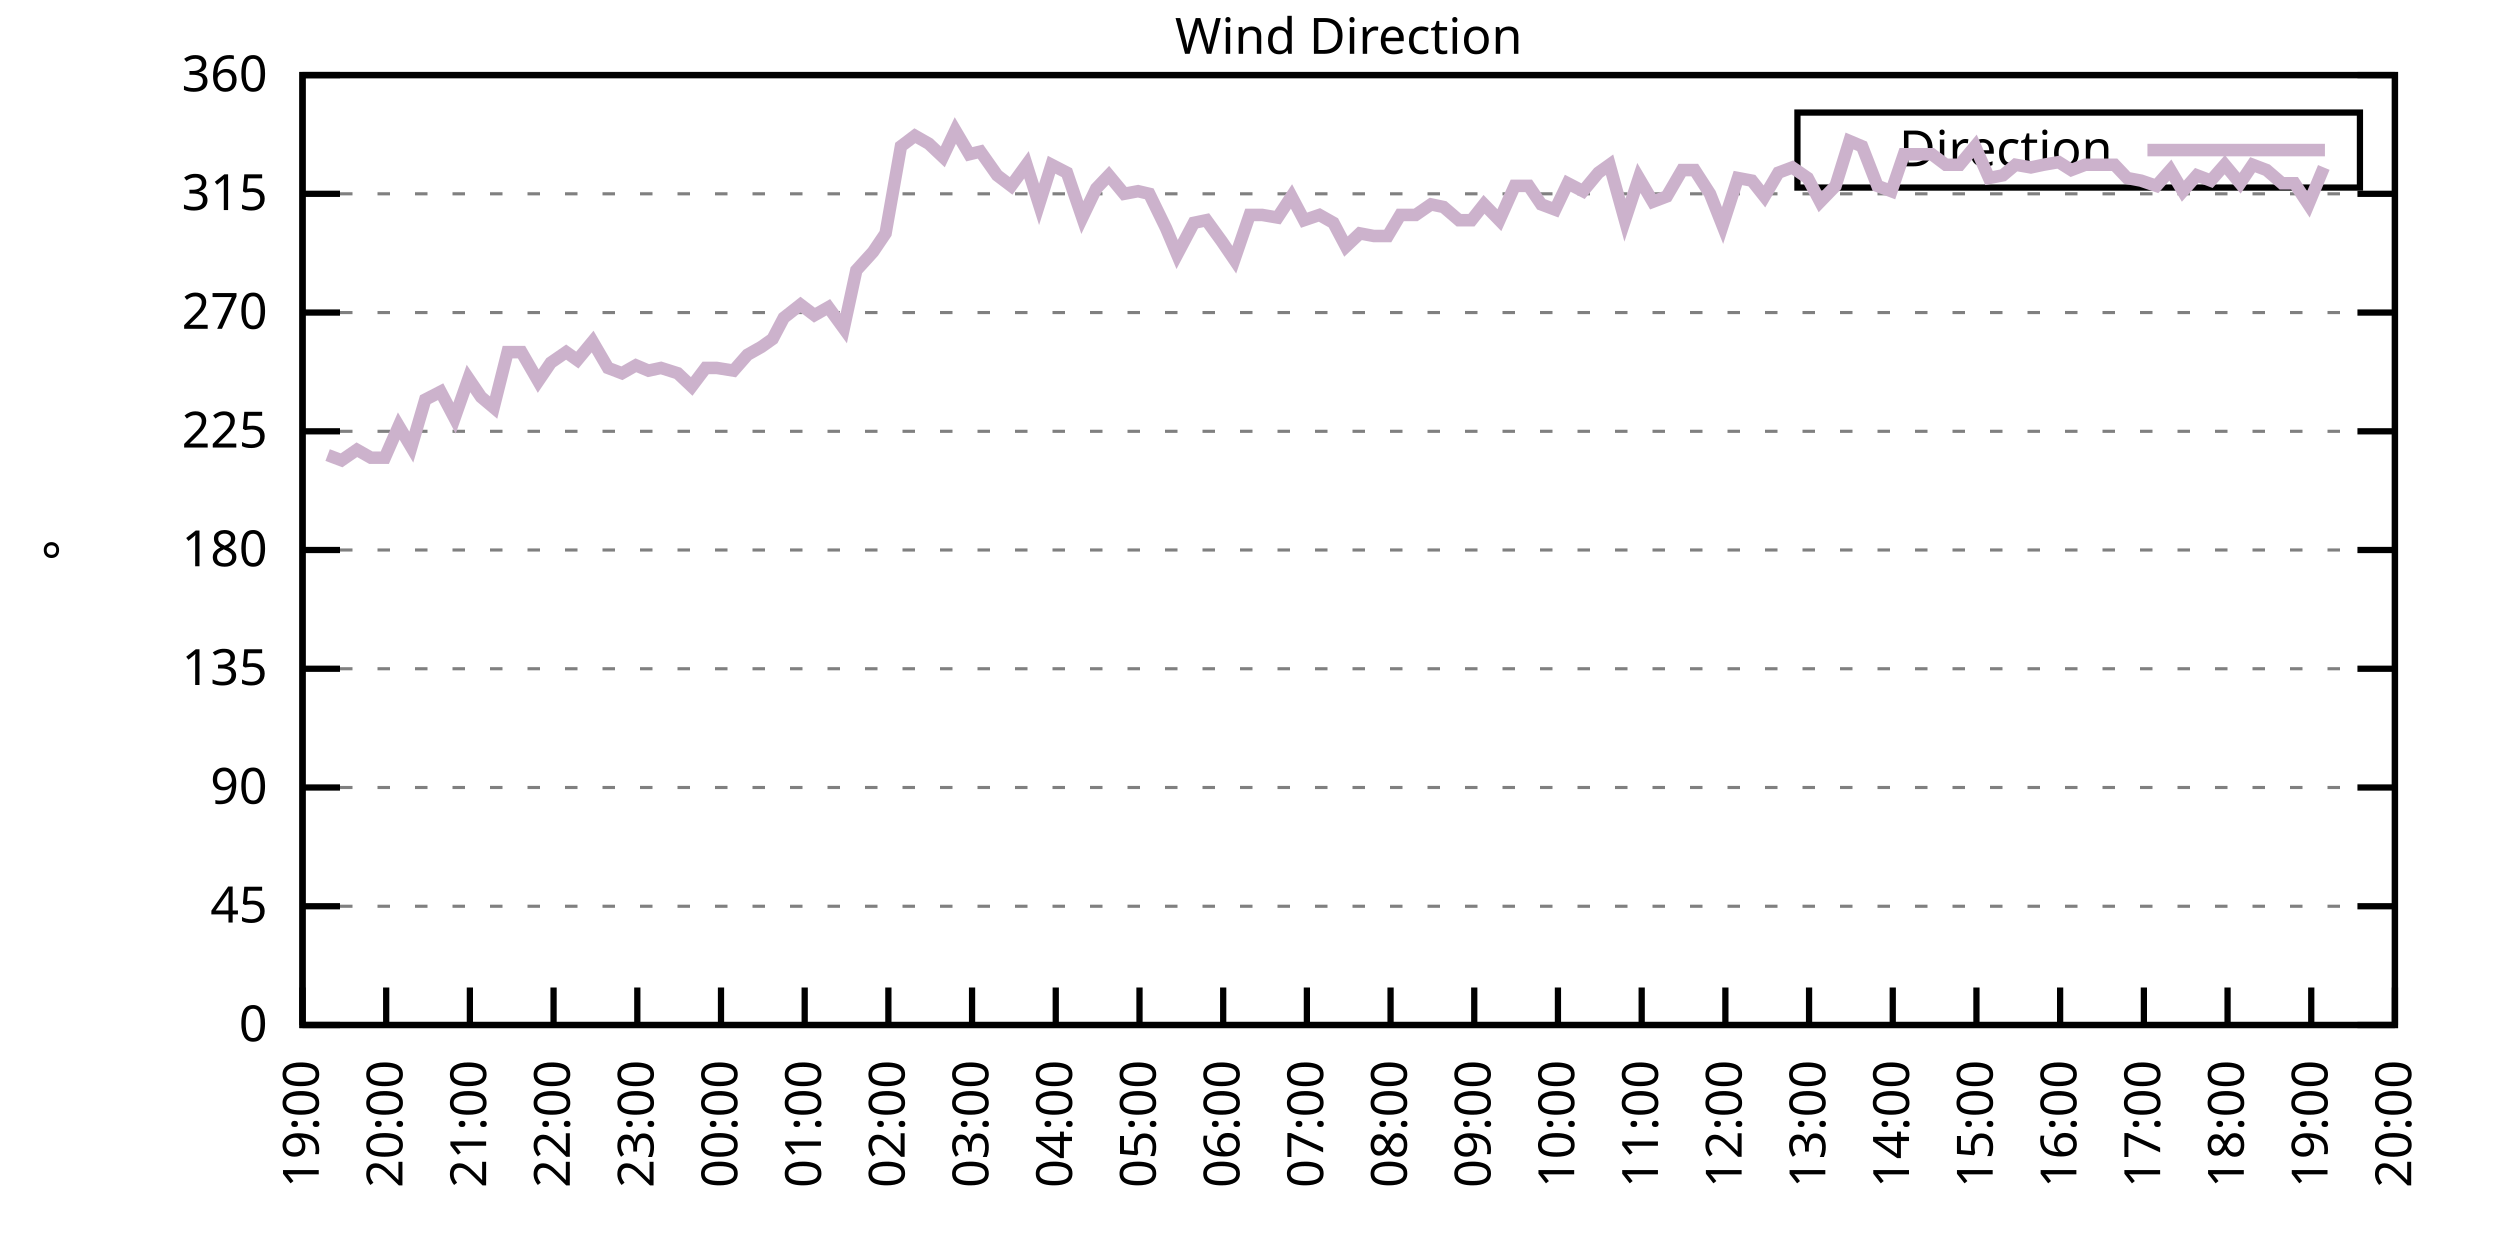
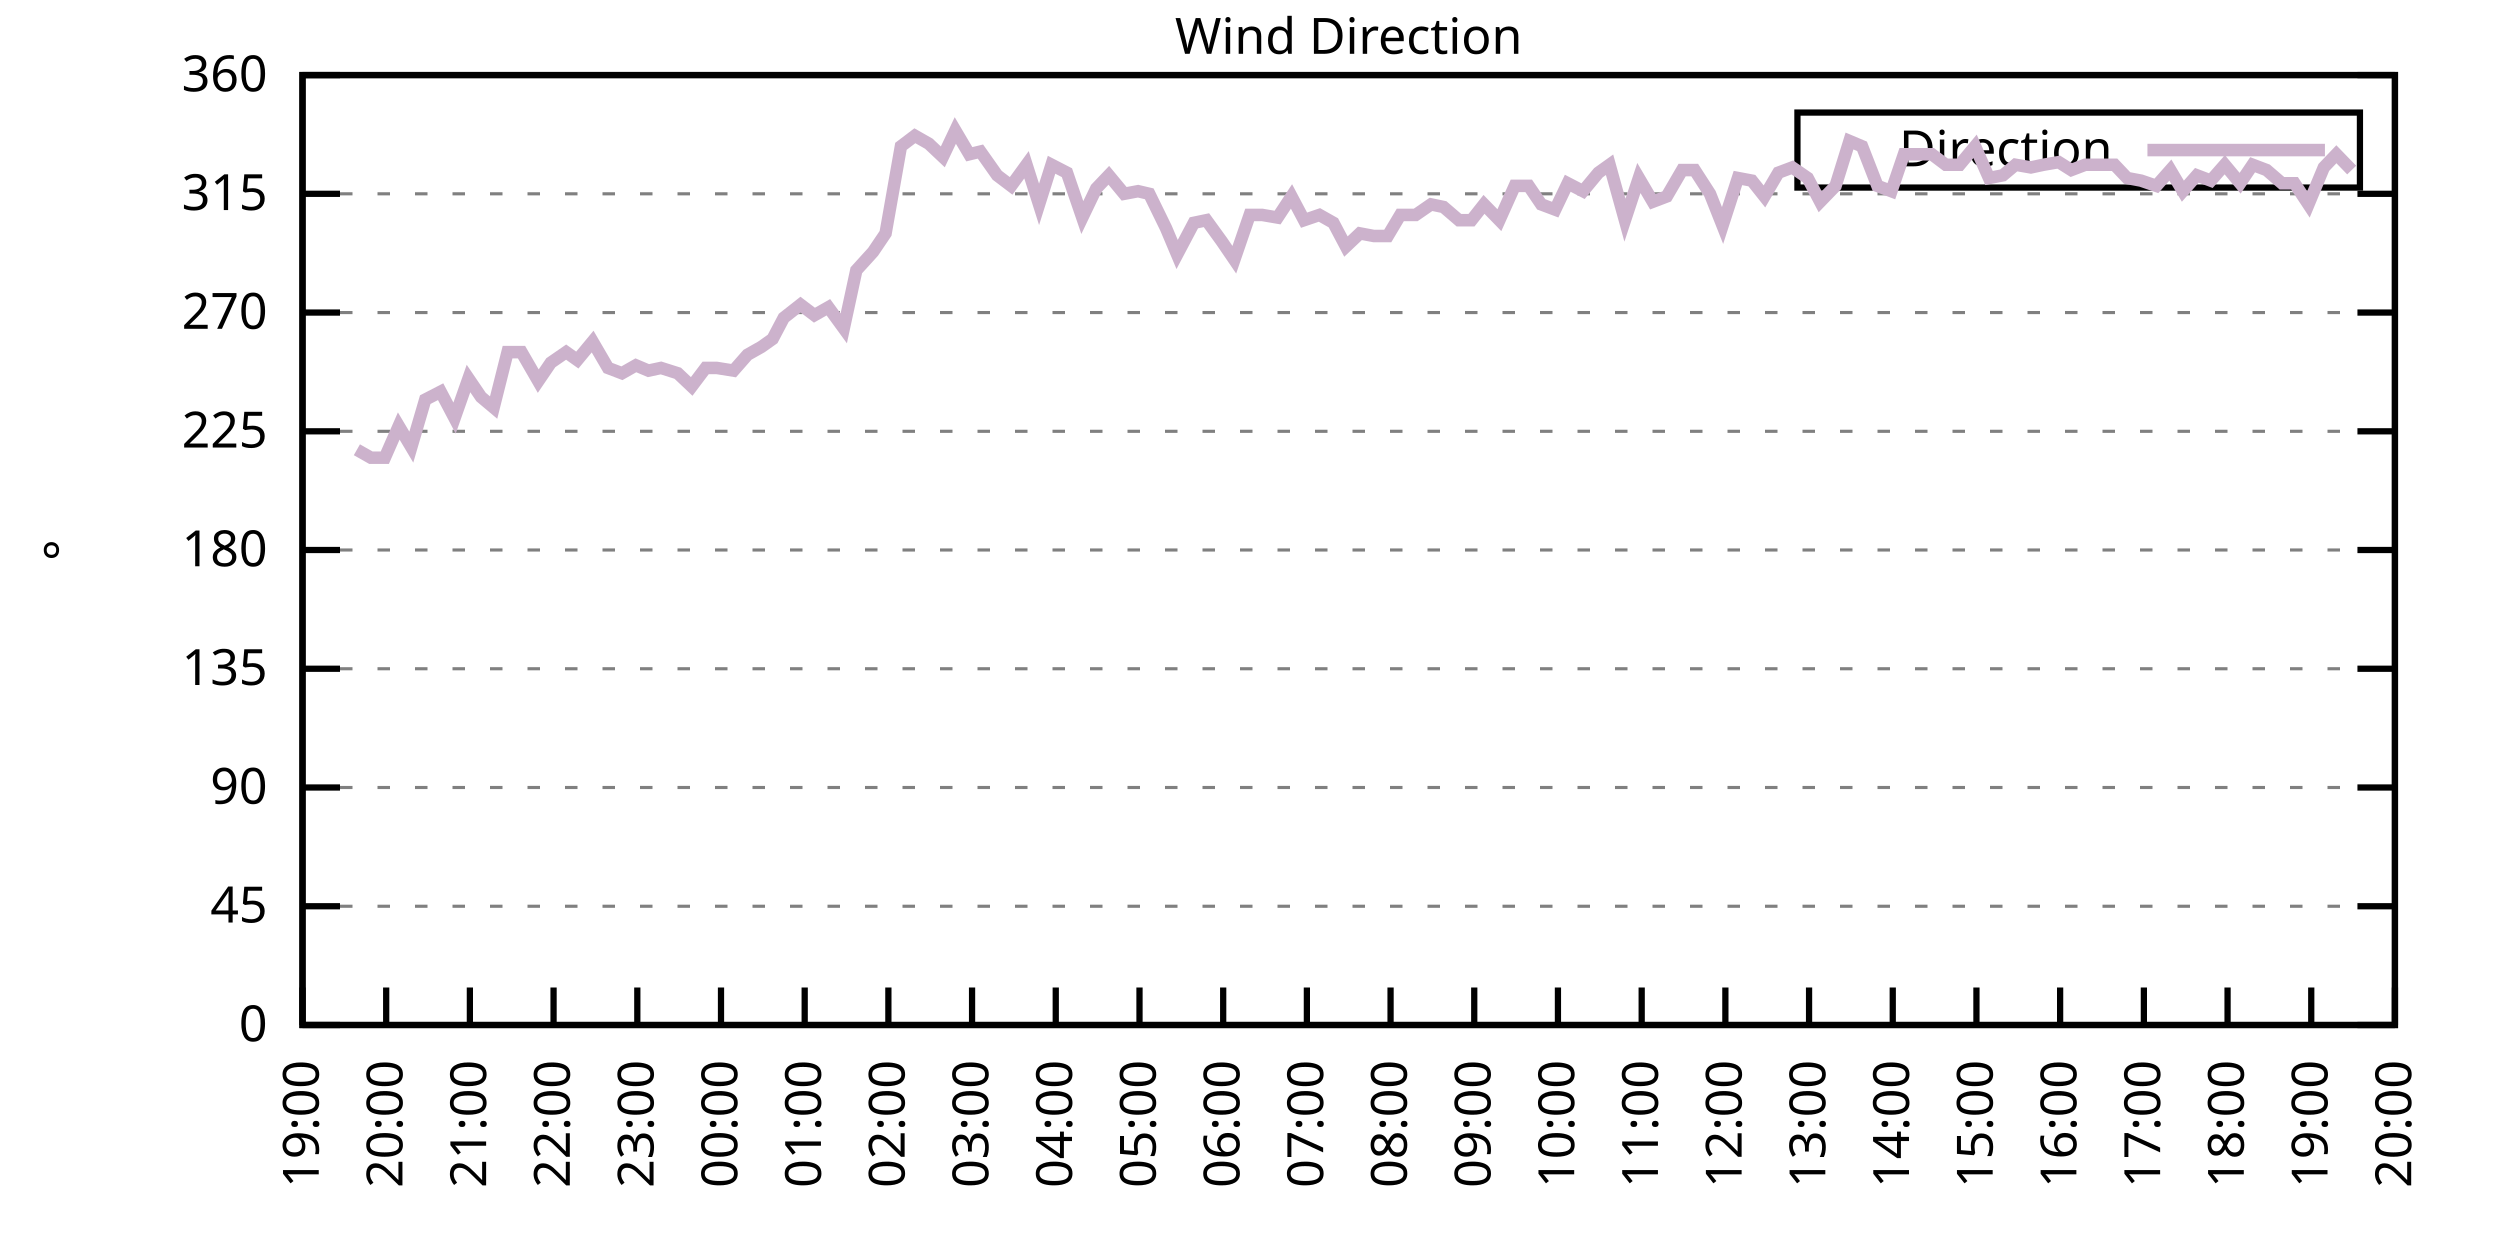
<svg xmlns="http://www.w3.org/2000/svg" xmlns:xlink="http://www.w3.org/1999/xlink" width="400" height="200" viewBox="0 0 400 200">
  <g id="gnuplot_canvas">
    <rect x="0" y="0" width="400" height="200" fill="none" />
    <defs>
      <circle id="gpDot" r="0.5" stroke-width="0.5" stroke="currentColor" />
      <path id="gpPt0" stroke-width="0.333" stroke="currentColor" d="M-1,0 h2 M0,-1 v2" />
      <path id="gpPt1" stroke-width="0.333" stroke="currentColor" d="M-1,-1 L1,1 M1,-1 L-1,1" />
      <path id="gpPt2" stroke-width="0.333" stroke="currentColor" d="M-1,0 L1,0 M0,-1 L0,1 M-1,-1 L1,1 M-1,1 L1,-1" />
      <rect id="gpPt3" stroke-width="0.333" stroke="currentColor" x="-1" y="-1" width="2" height="2" />
      <rect id="gpPt4" stroke-width="0.333" stroke="currentColor" fill="currentColor" x="-1" y="-1" width="2" height="2" />
      <circle id="gpPt5" stroke-width="0.333" stroke="currentColor" cx="0" cy="0" r="1" />
      <use xlink:href="#gpPt5" id="gpPt6" fill="currentColor" stroke="none" />
      <path id="gpPt7" stroke-width="0.333" stroke="currentColor" d="M0,-1.33 L-1.33,0.67 L1.33,0.67 z" />
      <use xlink:href="#gpPt7" id="gpPt8" fill="currentColor" stroke="none" />
      <use xlink:href="#gpPt7" id="gpPt9" stroke="currentColor" transform="rotate(180)" />
      <use xlink:href="#gpPt9" id="gpPt10" fill="currentColor" stroke="none" />
      <use xlink:href="#gpPt3" id="gpPt11" stroke="currentColor" transform="rotate(45)" />
      <use xlink:href="#gpPt11" id="gpPt12" fill="currentColor" stroke="none" />
      <path id="gpPt13" stroke-width="0.333" stroke="currentColor" d="M0,1.330 L1.265,0.411 L0.782,-1.067 L-0.782,-1.076 L-1.265,0.411 z" />
      <use xlink:href="#gpPt13" id="gpPt14" fill="currentColor" stroke="none" />
      <filter id="textbox" filterUnits="objectBoundingBox" x="0" y="0" height="1" width="1">
        <feFlood flood-color="white" flood-opacity="1" result="bgnd" />
        <feComposite in="SourceGraphic" in2="bgnd" operator="atop" />
      </filter>
      <filter id="greybox" filterUnits="objectBoundingBox" x="0" y="0" height="1" width="1">
        <feFlood flood-color="lightgrey" flood-opacity="1" result="grey" />
        <feComposite in="SourceGraphic" in2="grey" operator="atop" />
      </filter>
    </defs>
    <g fill="none" color="white" stroke="currentColor" stroke-width="1.00" stroke-linecap="butt" stroke-linejoin="miter">
</g>
    <g fill="none" color="black" stroke="currentColor" stroke-width="1.00" stroke-linecap="butt" stroke-linejoin="miter">
      <g stroke="none" shape-rendering="crispEdges">
        <polygon fill="rgb(255, 255, 255)" points="48.40,164.00 383.18,164.00 383.18,12.02 48.40,12.02 " />
      </g>
    </g>
    <g fill="none" color="black" stroke="currentColor" stroke-width="1.00" stroke-linecap="butt" stroke-linejoin="miter">
</g>
    <g fill="none" color="black" stroke="black" stroke-width="0.50" stroke-linecap="butt" stroke-linejoin="miter">
</g>
    <g fill="none" color="gray" stroke="currentColor" stroke-width="0.50" stroke-linecap="butt" stroke-linejoin="miter">
      <path stroke="gray" stroke-dasharray="2,4" class="gridline" d="M48.40,164.00 L383.19,164.00  " />
    </g>
    <g fill="none" color="gray" stroke="gray" stroke-width="1.00" stroke-linecap="butt" stroke-linejoin="miter">
</g>
    <g fill="none" color="black" stroke="currentColor" stroke-width="1.00" stroke-linecap="butt" stroke-linejoin="miter">
      <path stroke="black" d="M48.40,164.00 L54.40,164.00 M383.19,164.00 L377.19,164.00  " />
      <g transform="translate(42.80,166.60)" stroke="none" fill="black" font-family="Sans" font-size="8.00" text-anchor="end">
        <text>
          <tspan font-family="Sans"> 0</tspan>
        </text>
      </g>
    </g>
    <g fill="none" color="black" stroke="currentColor" stroke-width="1.00" stroke-linecap="butt" stroke-linejoin="miter">
</g>
    <g fill="none" color="black" stroke="black" stroke-width="0.50" stroke-linecap="butt" stroke-linejoin="miter">
</g>
    <g fill="none" color="gray" stroke="currentColor" stroke-width="0.50" stroke-linecap="butt" stroke-linejoin="miter">
      <path stroke="gray" stroke-dasharray="2,4" class="gridline" d="M48.40,145.00 L383.19,145.00  " />
    </g>
    <g fill="none" color="gray" stroke="gray" stroke-width="1.00" stroke-linecap="butt" stroke-linejoin="miter">
</g>
    <g fill="none" color="black" stroke="currentColor" stroke-width="1.00" stroke-linecap="butt" stroke-linejoin="miter">
      <path stroke="black" d="M48.40,145.00 L54.40,145.00 M383.19,145.00 L377.19,145.00  " />
      <g transform="translate(42.80,147.60)" stroke="none" fill="black" font-family="Sans" font-size="8.00" text-anchor="end">
        <text>
          <tspan font-family="Sans"> 45</tspan>
        </text>
      </g>
    </g>
    <g fill="none" color="black" stroke="currentColor" stroke-width="1.00" stroke-linecap="butt" stroke-linejoin="miter">
</g>
    <g fill="none" color="black" stroke="black" stroke-width="0.50" stroke-linecap="butt" stroke-linejoin="miter">
</g>
    <g fill="none" color="gray" stroke="currentColor" stroke-width="0.50" stroke-linecap="butt" stroke-linejoin="miter">
      <path stroke="gray" stroke-dasharray="2,4" class="gridline" d="M48.40,126.00 L383.19,126.00  " />
    </g>
    <g fill="none" color="gray" stroke="gray" stroke-width="1.00" stroke-linecap="butt" stroke-linejoin="miter">
</g>
    <g fill="none" color="black" stroke="currentColor" stroke-width="1.00" stroke-linecap="butt" stroke-linejoin="miter">
      <path stroke="black" d="M48.40,126.00 L54.40,126.00 M383.19,126.00 L377.19,126.00  " />
      <g transform="translate(42.80,128.60)" stroke="none" fill="black" font-family="Sans" font-size="8.00" text-anchor="end">
        <text>
          <tspan font-family="Sans"> 90</tspan>
        </text>
      </g>
    </g>
    <g fill="none" color="black" stroke="currentColor" stroke-width="1.00" stroke-linecap="butt" stroke-linejoin="miter">
</g>
    <g fill="none" color="black" stroke="black" stroke-width="0.50" stroke-linecap="butt" stroke-linejoin="miter">
</g>
    <g fill="none" color="gray" stroke="currentColor" stroke-width="0.50" stroke-linecap="butt" stroke-linejoin="miter">
      <path stroke="gray" stroke-dasharray="2,4" class="gridline" d="M48.40,107.00 L383.19,107.00  " />
    </g>
    <g fill="none" color="gray" stroke="gray" stroke-width="1.00" stroke-linecap="butt" stroke-linejoin="miter">
</g>
    <g fill="none" color="black" stroke="currentColor" stroke-width="1.00" stroke-linecap="butt" stroke-linejoin="miter">
      <path stroke="black" d="M48.40,107.00 L54.40,107.00 M383.19,107.00 L377.19,107.00  " />
      <g transform="translate(42.80,109.60)" stroke="none" fill="black" font-family="Sans" font-size="8.00" text-anchor="end">
        <text>
          <tspan font-family="Sans"> 135</tspan>
        </text>
      </g>
    </g>
    <g fill="none" color="black" stroke="currentColor" stroke-width="1.00" stroke-linecap="butt" stroke-linejoin="miter">
</g>
    <g fill="none" color="black" stroke="black" stroke-width="0.50" stroke-linecap="butt" stroke-linejoin="miter">
</g>
    <g fill="none" color="gray" stroke="currentColor" stroke-width="0.50" stroke-linecap="butt" stroke-linejoin="miter">
      <path stroke="gray" stroke-dasharray="2,4" class="gridline" d="M48.40,88.00 L383.19,88.00  " />
    </g>
    <g fill="none" color="gray" stroke="gray" stroke-width="1.00" stroke-linecap="butt" stroke-linejoin="miter">
</g>
    <g fill="none" color="black" stroke="currentColor" stroke-width="1.00" stroke-linecap="butt" stroke-linejoin="miter">
      <path stroke="black" d="M48.40,88.00 L54.40,88.00 M383.19,88.00 L377.19,88.00  " />
      <g transform="translate(42.80,90.60)" stroke="none" fill="black" font-family="Sans" font-size="8.00" text-anchor="end">
        <text>
          <tspan font-family="Sans"> 180</tspan>
        </text>
      </g>
    </g>
    <g fill="none" color="black" stroke="currentColor" stroke-width="1.00" stroke-linecap="butt" stroke-linejoin="miter">
</g>
    <g fill="none" color="black" stroke="black" stroke-width="0.50" stroke-linecap="butt" stroke-linejoin="miter">
</g>
    <g fill="none" color="gray" stroke="currentColor" stroke-width="0.50" stroke-linecap="butt" stroke-linejoin="miter">
      <path stroke="gray" stroke-dasharray="2,4" class="gridline" d="M48.40,69.01 L383.19,69.01  " />
    </g>
    <g fill="none" color="gray" stroke="gray" stroke-width="1.00" stroke-linecap="butt" stroke-linejoin="miter">
</g>
    <g fill="none" color="black" stroke="currentColor" stroke-width="1.00" stroke-linecap="butt" stroke-linejoin="miter">
      <path stroke="black" d="M48.40,69.01 L54.40,69.01 M383.19,69.01 L377.19,69.01  " />
      <g transform="translate(42.80,71.61)" stroke="none" fill="black" font-family="Sans" font-size="8.00" text-anchor="end">
        <text>
          <tspan font-family="Sans"> 225</tspan>
        </text>
      </g>
    </g>
    <g fill="none" color="black" stroke="currentColor" stroke-width="1.00" stroke-linecap="butt" stroke-linejoin="miter">
</g>
    <g fill="none" color="black" stroke="black" stroke-width="0.50" stroke-linecap="butt" stroke-linejoin="miter">
</g>
    <g fill="none" color="gray" stroke="currentColor" stroke-width="0.50" stroke-linecap="butt" stroke-linejoin="miter">
      <path stroke="gray" stroke-dasharray="2,4" class="gridline" d="M48.40,50.01 L383.19,50.01  " />
    </g>
    <g fill="none" color="gray" stroke="gray" stroke-width="1.00" stroke-linecap="butt" stroke-linejoin="miter">
</g>
    <g fill="none" color="black" stroke="currentColor" stroke-width="1.00" stroke-linecap="butt" stroke-linejoin="miter">
      <path stroke="black" d="M48.40,50.01 L54.40,50.01 M383.19,50.01 L377.19,50.01  " />
      <g transform="translate(42.80,52.61)" stroke="none" fill="black" font-family="Sans" font-size="8.00" text-anchor="end">
        <text>
          <tspan font-family="Sans"> 270</tspan>
        </text>
      </g>
    </g>
    <g fill="none" color="black" stroke="currentColor" stroke-width="1.00" stroke-linecap="butt" stroke-linejoin="miter">
</g>
    <g fill="none" color="black" stroke="black" stroke-width="0.50" stroke-linecap="butt" stroke-linejoin="miter">
</g>
    <g fill="none" color="gray" stroke="currentColor" stroke-width="0.50" stroke-linecap="butt" stroke-linejoin="miter">
      <path stroke="gray" stroke-dasharray="2,4" class="gridline" d="M48.40,31.01 L383.19,31.01  " />
    </g>
    <g fill="none" color="gray" stroke="gray" stroke-width="1.00" stroke-linecap="butt" stroke-linejoin="miter">
</g>
    <g fill="none" color="black" stroke="currentColor" stroke-width="1.00" stroke-linecap="butt" stroke-linejoin="miter">
      <path stroke="black" d="M48.40,31.01 L54.40,31.01 M383.19,31.01 L377.19,31.01  " />
      <g transform="translate(42.80,33.61)" stroke="none" fill="black" font-family="Sans" font-size="8.00" text-anchor="end">
        <text>
          <tspan font-family="Sans"> 315</tspan>
        </text>
      </g>
    </g>
    <g fill="none" color="black" stroke="currentColor" stroke-width="1.00" stroke-linecap="butt" stroke-linejoin="miter">
</g>
    <g fill="none" color="black" stroke="black" stroke-width="0.50" stroke-linecap="butt" stroke-linejoin="miter">
</g>
    <g fill="none" color="gray" stroke="currentColor" stroke-width="0.50" stroke-linecap="butt" stroke-linejoin="miter">
      <path stroke="gray" stroke-dasharray="2,4" class="gridline" d="M48.40,12.01 L383.19,12.01  " />
    </g>
    <g fill="none" color="gray" stroke="gray" stroke-width="1.00" stroke-linecap="butt" stroke-linejoin="miter">
</g>
    <g fill="none" color="black" stroke="currentColor" stroke-width="1.00" stroke-linecap="butt" stroke-linejoin="miter">
      <path stroke="black" d="M48.40,12.01 L54.40,12.01 M383.19,12.01 L377.19,12.01  " />
      <g transform="translate(42.80,14.61)" stroke="none" fill="black" font-family="Sans" font-size="8.00" text-anchor="end">
        <text>
          <tspan font-family="Sans"> 360</tspan>
        </text>
      </g>
    </g>
    <g fill="none" color="black" stroke="currentColor" stroke-width="1.00" stroke-linecap="butt" stroke-linejoin="miter">
      <path stroke="black" d="M48.40,164.00 L48.40,158.00  " />
      <g transform="translate(51.00,169.60) rotate(270.00)" stroke="none" fill="black" font-family="Sans" font-size="8.00" text-anchor="end">
        <text>
          <tspan font-family="Sans">19:00</tspan>
        </text>
      </g>
    </g>
    <g fill="none" color="black" stroke="currentColor" stroke-width="1.00" stroke-linecap="butt" stroke-linejoin="miter">
      <path stroke="black" d="M61.79,164.00 L61.79,158.00  " />
      <g transform="translate(64.39,169.60) rotate(270.00)" stroke="none" fill="black" font-family="Sans" font-size="8.00" text-anchor="end">
        <text>
          <tspan font-family="Sans">20:00</tspan>
        </text>
      </g>
    </g>
    <g fill="none" color="black" stroke="currentColor" stroke-width="1.00" stroke-linecap="butt" stroke-linejoin="miter">
      <path stroke="black" d="M75.18,164.00 L75.18,158.00  " />
      <g transform="translate(77.78,169.60) rotate(270.00)" stroke="none" fill="black" font-family="Sans" font-size="8.00" text-anchor="end">
        <text>
          <tspan font-family="Sans">21:00</tspan>
        </text>
      </g>
    </g>
    <g fill="none" color="black" stroke="currentColor" stroke-width="1.00" stroke-linecap="butt" stroke-linejoin="miter">
      <path stroke="black" d="M88.57,164.00 L88.57,158.00  " />
      <g transform="translate(91.17,169.60) rotate(270.00)" stroke="none" fill="black" font-family="Sans" font-size="8.00" text-anchor="end">
        <text>
          <tspan font-family="Sans">22:00</tspan>
        </text>
      </g>
    </g>
    <g fill="none" color="black" stroke="currentColor" stroke-width="1.00" stroke-linecap="butt" stroke-linejoin="miter">
      <path stroke="black" d="M101.97,164.00 L101.97,158.00  " />
      <g transform="translate(104.57,169.60) rotate(270.00)" stroke="none" fill="black" font-family="Sans" font-size="8.00" text-anchor="end">
        <text>
          <tspan font-family="Sans">23:00</tspan>
        </text>
      </g>
    </g>
    <g fill="none" color="black" stroke="currentColor" stroke-width="1.00" stroke-linecap="butt" stroke-linejoin="miter">
      <path stroke="black" d="M115.36,164.00 L115.36,158.00  " />
      <g transform="translate(117.96,169.60) rotate(270.00)" stroke="none" fill="black" font-family="Sans" font-size="8.00" text-anchor="end">
        <text>
          <tspan font-family="Sans">00:00</tspan>
        </text>
      </g>
    </g>
    <g fill="none" color="black" stroke="currentColor" stroke-width="1.00" stroke-linecap="butt" stroke-linejoin="miter">
      <path stroke="black" d="M128.75,164.00 L128.75,158.00  " />
      <g transform="translate(131.35,169.60) rotate(270.00)" stroke="none" fill="black" font-family="Sans" font-size="8.00" text-anchor="end">
        <text>
          <tspan font-family="Sans">01:00</tspan>
        </text>
      </g>
    </g>
    <g fill="none" color="black" stroke="currentColor" stroke-width="1.00" stroke-linecap="butt" stroke-linejoin="miter">
      <path stroke="black" d="M142.14,164.00 L142.14,158.00  " />
      <g transform="translate(144.74,169.60) rotate(270.00)" stroke="none" fill="black" font-family="Sans" font-size="8.00" text-anchor="end">
        <text>
          <tspan font-family="Sans">02:00</tspan>
        </text>
      </g>
    </g>
    <g fill="none" color="black" stroke="currentColor" stroke-width="1.00" stroke-linecap="butt" stroke-linejoin="miter">
      <path stroke="black" d="M155.53,164.00 L155.53,158.00  " />
      <g transform="translate(158.13,169.60) rotate(270.00)" stroke="none" fill="black" font-family="Sans" font-size="8.00" text-anchor="end">
        <text>
          <tspan font-family="Sans">03:00</tspan>
        </text>
      </g>
    </g>
    <g fill="none" color="black" stroke="currentColor" stroke-width="1.00" stroke-linecap="butt" stroke-linejoin="miter">
      <path stroke="black" d="M168.92,164.00 L168.92,158.00  " />
      <g transform="translate(171.52,169.60) rotate(270.00)" stroke="none" fill="black" font-family="Sans" font-size="8.00" text-anchor="end">
        <text>
          <tspan font-family="Sans">04:00</tspan>
        </text>
      </g>
    </g>
    <g fill="none" color="black" stroke="currentColor" stroke-width="1.00" stroke-linecap="butt" stroke-linejoin="miter">
      <path stroke="black" d="M182.32,164.00 L182.32,158.00  " />
      <g transform="translate(184.92,169.60) rotate(270.00)" stroke="none" fill="black" font-family="Sans" font-size="8.00" text-anchor="end">
        <text>
          <tspan font-family="Sans">05:00</tspan>
        </text>
      </g>
    </g>
    <g fill="none" color="black" stroke="currentColor" stroke-width="1.00" stroke-linecap="butt" stroke-linejoin="miter">
      <path stroke="black" d="M195.71,164.00 L195.71,158.00  " />
      <g transform="translate(198.31,169.60) rotate(270.00)" stroke="none" fill="black" font-family="Sans" font-size="8.00" text-anchor="end">
        <text>
          <tspan font-family="Sans">06:00</tspan>
        </text>
      </g>
    </g>
    <g fill="none" color="black" stroke="currentColor" stroke-width="1.00" stroke-linecap="butt" stroke-linejoin="miter">
      <path stroke="black" d="M209.10,164.00 L209.10,158.00  " />
      <g transform="translate(211.70,169.60) rotate(270.00)" stroke="none" fill="black" font-family="Sans" font-size="8.00" text-anchor="end">
        <text>
          <tspan font-family="Sans">07:00</tspan>
        </text>
      </g>
    </g>
    <g fill="none" color="black" stroke="currentColor" stroke-width="1.00" stroke-linecap="butt" stroke-linejoin="miter">
      <path stroke="black" d="M222.49,164.00 L222.49,158.00  " />
      <g transform="translate(225.09,169.60) rotate(270.00)" stroke="none" fill="black" font-family="Sans" font-size="8.00" text-anchor="end">
        <text>
          <tspan font-family="Sans">08:00</tspan>
        </text>
      </g>
    </g>
    <g fill="none" color="black" stroke="currentColor" stroke-width="1.00" stroke-linecap="butt" stroke-linejoin="miter">
      <path stroke="black" d="M235.88,164.00 L235.88,158.00  " />
      <g transform="translate(238.48,169.60) rotate(270.00)" stroke="none" fill="black" font-family="Sans" font-size="8.00" text-anchor="end">
        <text>
          <tspan font-family="Sans">09:00</tspan>
        </text>
      </g>
    </g>
    <g fill="none" color="black" stroke="currentColor" stroke-width="1.00" stroke-linecap="butt" stroke-linejoin="miter">
      <path stroke="black" d="M249.27,164.00 L249.27,158.00  " />
      <g transform="translate(251.87,169.60) rotate(270.00)" stroke="none" fill="black" font-family="Sans" font-size="8.00" text-anchor="end">
        <text>
          <tspan font-family="Sans">10:00</tspan>
        </text>
      </g>
    </g>
    <g fill="none" color="black" stroke="currentColor" stroke-width="1.00" stroke-linecap="butt" stroke-linejoin="miter">
      <path stroke="black" d="M262.67,164.00 L262.67,158.00  " />
      <g transform="translate(265.27,169.60) rotate(270.00)" stroke="none" fill="black" font-family="Sans" font-size="8.00" text-anchor="end">
        <text>
          <tspan font-family="Sans">11:00</tspan>
        </text>
      </g>
    </g>
    <g fill="none" color="black" stroke="currentColor" stroke-width="1.00" stroke-linecap="butt" stroke-linejoin="miter">
      <path stroke="black" d="M276.06,164.00 L276.06,158.00  " />
      <g transform="translate(278.66,169.60) rotate(270.00)" stroke="none" fill="black" font-family="Sans" font-size="8.00" text-anchor="end">
        <text>
          <tspan font-family="Sans">12:00</tspan>
        </text>
      </g>
    </g>
    <g fill="none" color="black" stroke="currentColor" stroke-width="1.00" stroke-linecap="butt" stroke-linejoin="miter">
      <path stroke="black" d="M289.45,164.00 L289.45,158.00  " />
      <g transform="translate(292.05,169.60) rotate(270.00)" stroke="none" fill="black" font-family="Sans" font-size="8.00" text-anchor="end">
        <text>
          <tspan font-family="Sans">13:00</tspan>
        </text>
      </g>
    </g>
    <g fill="none" color="black" stroke="currentColor" stroke-width="1.00" stroke-linecap="butt" stroke-linejoin="miter">
      <path stroke="black" d="M302.84,164.00 L302.84,158.00  " />
      <g transform="translate(305.44,169.60) rotate(270.00)" stroke="none" fill="black" font-family="Sans" font-size="8.00" text-anchor="end">
        <text>
          <tspan font-family="Sans">14:00</tspan>
        </text>
      </g>
    </g>
    <g fill="none" color="black" stroke="currentColor" stroke-width="1.00" stroke-linecap="butt" stroke-linejoin="miter">
      <path stroke="black" d="M316.23,164.00 L316.23,158.00  " />
      <g transform="translate(318.83,169.60) rotate(270.00)" stroke="none" fill="black" font-family="Sans" font-size="8.00" text-anchor="end">
        <text>
          <tspan font-family="Sans">15:00</tspan>
        </text>
      </g>
    </g>
    <g fill="none" color="black" stroke="currentColor" stroke-width="1.00" stroke-linecap="butt" stroke-linejoin="miter">
      <path stroke="black" d="M329.62,164.00 L329.62,158.00  " />
      <g transform="translate(332.22,169.60) rotate(270.00)" stroke="none" fill="black" font-family="Sans" font-size="8.00" text-anchor="end">
        <text>
          <tspan font-family="Sans">16:00</tspan>
        </text>
      </g>
    </g>
    <g fill="none" color="black" stroke="currentColor" stroke-width="1.00" stroke-linecap="butt" stroke-linejoin="miter">
      <path stroke="black" d="M343.02,164.00 L343.02,158.00  " />
      <g transform="translate(345.62,169.60) rotate(270.00)" stroke="none" fill="black" font-family="Sans" font-size="8.00" text-anchor="end">
        <text>
          <tspan font-family="Sans">17:00</tspan>
        </text>
      </g>
    </g>
    <g fill="none" color="black" stroke="currentColor" stroke-width="1.00" stroke-linecap="butt" stroke-linejoin="miter">
      <path stroke="black" d="M356.41,164.00 L356.41,158.00  " />
      <g transform="translate(359.01,169.60) rotate(270.00)" stroke="none" fill="black" font-family="Sans" font-size="8.00" text-anchor="end">
        <text>
          <tspan font-family="Sans">18:00</tspan>
        </text>
      </g>
    </g>
    <g fill="none" color="black" stroke="currentColor" stroke-width="1.00" stroke-linecap="butt" stroke-linejoin="miter">
      <path stroke="black" d="M369.80,164.00 L369.80,158.00  " />
      <g transform="translate(372.40,169.60) rotate(270.00)" stroke="none" fill="black" font-family="Sans" font-size="8.00" text-anchor="end">
        <text>
          <tspan font-family="Sans">19:00</tspan>
        </text>
      </g>
    </g>
    <g fill="none" color="black" stroke="currentColor" stroke-width="1.00" stroke-linecap="butt" stroke-linejoin="miter">
      <path stroke="black" d="M383.19,164.00 L383.19,158.00  " />
      <g transform="translate(385.79,169.60) rotate(270.00)" stroke="none" fill="black" font-family="Sans" font-size="8.00" text-anchor="end">
        <text>
          <tspan font-family="Sans">20:00</tspan>
        </text>
      </g>
    </g>
    <g fill="none" color="black" stroke="currentColor" stroke-width="1.00" stroke-linecap="butt" stroke-linejoin="miter">
</g>
    <g fill="none" color="black" stroke="currentColor" stroke-width="1.00" stroke-linecap="butt" stroke-linejoin="miter">
      <path stroke="black" d="M48.40,12.01 L48.40,164.00 L383.19,164.00 L383.19,12.01 L48.40,12.01 Z  " />
    </g>
    <g fill="none" color="black" stroke="currentColor" stroke-width="1.00" stroke-linecap="butt" stroke-linejoin="miter">
</g>
    <g fill="none" color="black" stroke="currentColor" stroke-width="1.00" stroke-linecap="butt" stroke-linejoin="miter">
      <path stroke="black" d="M287.59,30.01 L287.59,18.01 L377.59,18.01 L377.59,30.01 L287.59,30.01 Z  " />
    </g>
    <g id="Wind_direction_plot_1">
      <g fill="none" color="white" stroke="black" stroke-width="2.00" stroke-linecap="butt" stroke-linejoin="miter">
</g>
      <g fill="none" color="black" stroke="currentColor" stroke-width="2.00" stroke-linecap="butt" stroke-linejoin="miter">
        <g transform="translate(337.99,26.61)" stroke="none" fill="black" font-family="Sans" font-size="8.00" text-anchor="end">
          <text>
            <tspan font-family="Sans">Direction</tspan>
          </text>
        </g>
      </g>
      <g fill="none" color="black" stroke="currentColor" stroke-width="2.00" stroke-linecap="butt" stroke-linejoin="miter">
-         <path stroke="rgb(204, 178, 204)" d="M343.59,24.01 L371.99,24.01 M52.42,72.81 L54.65,73.65 L57.10,71.96 L59.34,73.23 L61.57,73.23 L63.80,68.16   L65.81,71.54 L68.04,63.94 L70.50,62.67 L72.73,66.90 L74.96,60.56 L76.97,63.52 L78.98,65.21 L81.21,56.34   L83.44,56.34 L86.12,60.98 L88.13,58.03 L90.58,56.34 L92.37,57.61 L94.82,54.65 L97.28,58.87 L99.51,59.72   L101.74,58.45 L103.75,59.30 L105.76,58.87 L108.44,59.72 L110.67,61.83 L112.90,58.87 L114.69,58.87 L117.37,59.30   L119.60,56.76 L121.83,55.50 L123.62,54.23 L125.40,50.85 L128.08,48.74 L130.31,50.43 L132.54,49.16 L135.00,52.54   L137.01,43.25 L139.69,40.30 L141.69,37.34 L144.15,23.41 L146.38,21.72 L148.61,22.99 L150.85,25.10 L152.85,20.88   L155.09,24.68 L156.87,24.25 L159.55,28.05 L161.78,29.74 L164.24,26.36 L166.25,32.70 L168.25,26.36 L170.71,27.63   L173.17,34.81 L175.40,30.16 L177.41,28.05 L179.86,31.01 L182.09,30.59 L183.88,31.01 L186.56,36.50 L188.34,40.72   L191.02,35.65 L193.03,35.23 L195.48,38.61 L197.49,41.56 L199.95,34.39 L201.96,34.39 L204.41,34.81 L206.64,31.43   L208.65,35.23 L211.11,34.39 L213.34,35.65 L215.35,39.45 L217.58,37.34 L219.81,37.76 L222.04,37.76 L224.05,34.39   L226.51,34.39 L228.96,32.70 L230.97,33.12 L233.43,35.23 L235.44,35.23 L237.44,32.70 L239.90,35.23 L242.36,29.74   L244.59,29.74 L246.60,32.70 L248.83,33.54 L250.84,29.32 L253.29,30.59 L255.75,27.63 L257.53,26.36 L259.99,35.23   L262.22,28.48 L264.45,32.28 L266.68,31.43 L269.14,27.21 L271.15,27.21 L273.60,31.01 L275.61,36.08 L278.07,28.48   L280.30,28.90 L282.31,31.43 L284.54,27.63 L286.77,26.79 L289.23,28.48 L291.23,32.28 L293.69,29.74 L295.92,22.56   L297.93,23.41 L300.39,29.74 L302.62,30.59 L304.63,24.68 L306.86,24.68 L309.09,24.68 L311.32,26.36 L313.55,26.36   L316.01,23.41 L318.24,28.48 L320.47,28.05 L322.48,26.36 L324.94,26.79 L326.95,26.36 L329.40,25.94 L331.41,27.21   L333.64,26.36 L336.10,26.36 L338.33,26.36 L340.34,28.48 L342.57,28.90 L345.02,29.74 L347.26,27.21 L349.26,30.59   L351.50,28.05 L353.73,28.90 L355.96,26.36 L358.42,29.32 L360.42,26.36 L362.66,27.21 L365.11,29.32 L367.12,29.32   L369.35,32.70 L371.81,26.79  " />
+         <path stroke="rgb(204, 178, 204)" d="M343.59,24.01 L371.99,24.01 M57.10,71.96 L59.34,73.23 L61.57,73.23 L63.80,68.16 L65.81,71.54 L68.04,63.94   L70.50,62.67 L72.73,66.90 L74.96,60.56 L76.97,63.52 L78.98,65.21 L81.21,56.34 L83.44,56.34 L86.12,60.98   L88.13,58.03 L90.58,56.34 L92.37,57.61 L94.82,54.65 L97.28,58.87 L99.51,59.72 L101.74,58.45 L103.75,59.30   L105.76,58.87 L108.44,59.72 L110.67,61.83 L112.90,58.87 L114.69,58.87 L117.37,59.30 L119.60,56.76 L121.83,55.50   L123.62,54.23 L125.40,50.85 L128.08,48.74 L130.31,50.43 L132.54,49.16 L135.00,52.54 L137.01,43.25 L139.69,40.30   L141.69,37.34 L144.15,23.41 L146.38,21.72 L148.61,22.99 L150.85,25.10 L152.85,20.88 L155.09,24.68 L156.87,24.25   L159.55,28.05 L161.78,29.74 L164.24,26.36 L166.25,32.70 L168.25,26.36 L170.71,27.63 L173.17,34.81 L175.40,30.16   L177.41,28.05 L179.86,31.01 L182.09,30.59 L183.88,31.01 L186.56,36.50 L188.34,40.72 L191.02,35.65 L193.03,35.23   L195.48,38.61 L197.49,41.56 L199.95,34.39 L201.96,34.39 L204.41,34.81 L206.64,31.43 L208.65,35.23 L211.11,34.39   L213.34,35.65 L215.35,39.45 L217.58,37.34 L219.81,37.76 L222.04,37.76 L224.05,34.39 L226.51,34.39 L228.96,32.70   L230.97,33.12 L233.43,35.23 L235.44,35.23 L237.44,32.70 L239.90,35.23 L242.36,29.74 L244.59,29.74 L246.60,32.70   L248.83,33.54 L250.84,29.32 L253.29,30.59 L255.75,27.63 L257.53,26.36 L259.99,35.23 L262.22,28.48 L264.45,32.28   L266.68,31.43 L269.14,27.21 L271.15,27.21 L273.60,31.01 L275.61,36.08 L278.07,28.48 L280.30,28.90 L282.31,31.43   L284.54,27.63 L286.77,26.79 L289.23,28.48 L291.23,32.28 L293.69,29.74 L295.92,22.56 L297.93,23.41 L300.39,29.74   L302.62,30.59 L304.63,24.68 L306.86,24.68 L309.09,24.68 L311.32,26.36 L313.55,26.36 L316.01,23.41 L318.24,28.48   L320.47,28.05 L322.48,26.36 L324.94,26.79 L326.95,26.36 L329.40,25.94 L331.41,27.21 L333.64,26.36 L336.10,26.36   L338.33,26.36 L340.34,28.48 L342.57,28.90 L345.02,29.74 L347.26,27.21 L349.26,30.59 L351.50,28.05 L353.73,28.90   L355.96,26.36 L358.42,29.32 L360.42,26.36 L362.66,27.21 L365.11,29.32 L367.12,29.32 L369.35,32.70 L371.81,26.79   L373.82,24.68 L376.27,27.21  " />
      </g>
    </g>
    <g fill="none" color="black" stroke="currentColor" stroke-width="2.00" stroke-linecap="butt" stroke-linejoin="miter">
</g>
    <g fill="none" color="black" stroke="black" stroke-width="1.00" stroke-linecap="butt" stroke-linejoin="miter">
</g>
    <g fill="none" color="black" stroke="currentColor" stroke-width="1.00" stroke-linecap="butt" stroke-linejoin="miter">
      <path stroke="black" d="M48.40,12.01 L48.40,164.00 L383.19,164.00 L383.19,12.01 L48.40,12.01 Z  " />
      <g transform="translate(12.80,88.01) rotate(270.00)" stroke="none" fill="black" font-family="Sans" font-size="8.00" text-anchor="middle">
        <text>
          <tspan font-family="Sans">°</tspan>
        </text>
      </g>
    </g>
    <g fill="none" color="black" stroke="currentColor" stroke-width="1.00" stroke-linecap="butt" stroke-linejoin="miter">
</g>
    <g fill="none" color="black" stroke="currentColor" stroke-width="1.00" stroke-linecap="butt" stroke-linejoin="miter">
      <g transform="translate(215.79,8.61)" stroke="none" fill="black" font-family="Sans" font-size="8.00" text-anchor="middle">
        <text>
          <tspan font-family="Sans">Wind Direction</tspan>
        </text>
      </g>
    </g>
    <g fill="none" color="black" stroke="currentColor" stroke-width="1.00" stroke-linecap="butt" stroke-linejoin="miter">
</g>
  </g>
</svg>
